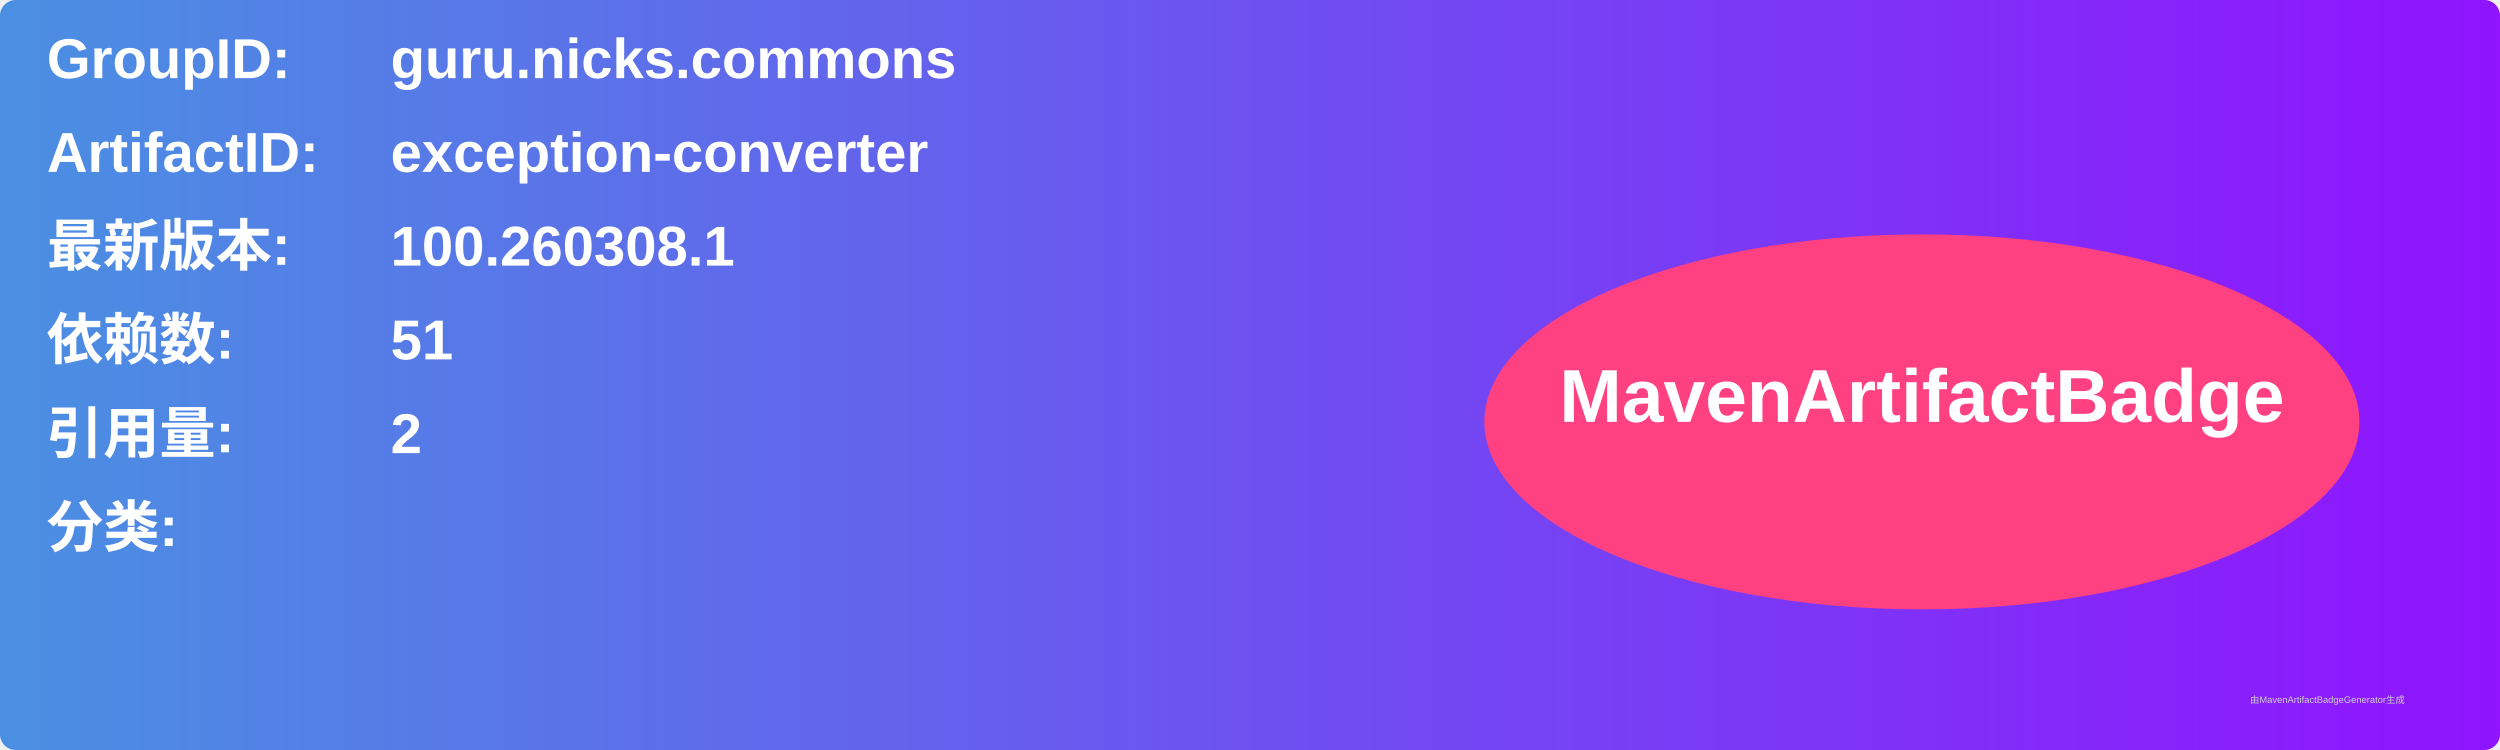
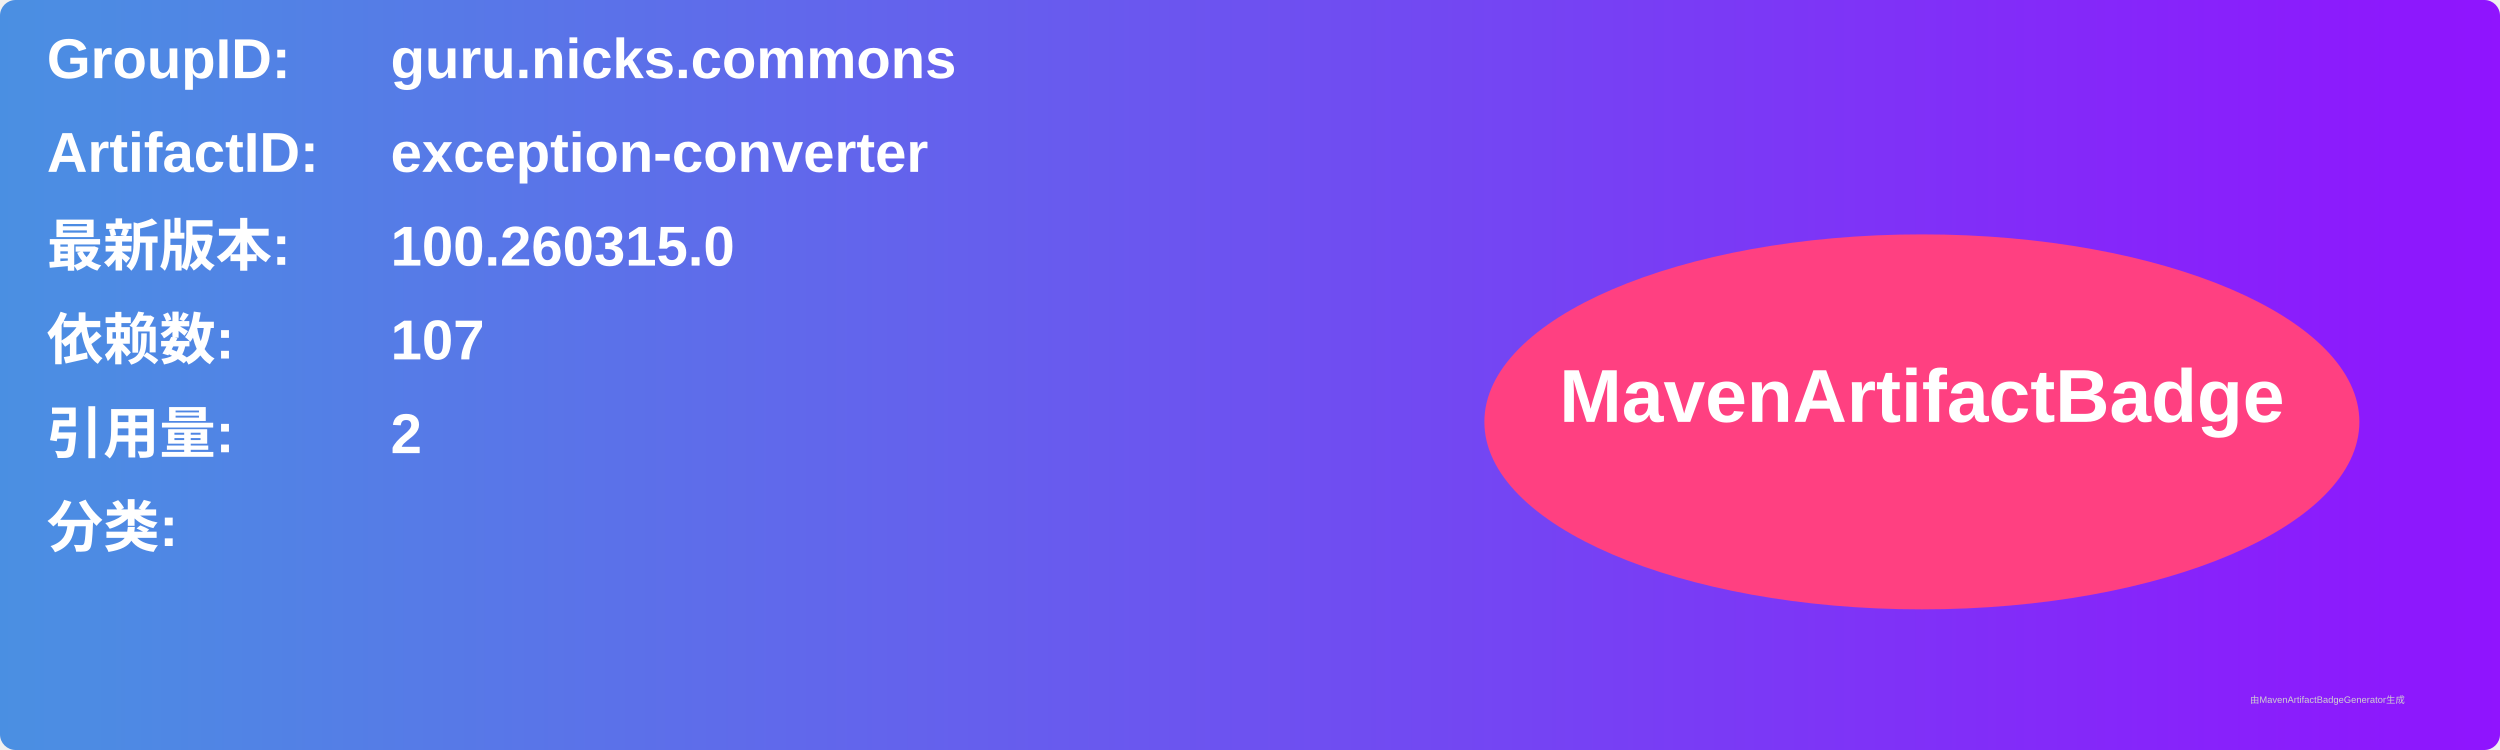
<svg xmlns="http://www.w3.org/2000/svg" width="800" height="240" viewBox="0 0 800 240">
  <linearGradient id="grad" x1="0%" y1="0%" x2="100%" y2="0%">
    <stop offset="0%" stop-color="#4a90e2" />
    <stop offset="100%" stop-color="#9013fe" />
  </linearGradient>
  <rect width="100%" height="100%" rx="5" ry="5" fill="url(#grad)" />
  <g transform="translate(15, 15)">
    <text x="0" y="10" font-family="Arial" font-size="18" fill="white" font-weight="bold" width="260">GroupID:</text>
    <text x="110" y="10" font-family="Arial" font-size="18" fill="white" font-weight="bold" width="460">guru.nicks.commons</text>
    <text x="0" y="40" font-family="Arial" font-size="18" fill="white" font-weight="bold" width="260">ArtifactID:</text>
    <text x="110" y="40" font-family="Arial" font-size="18" fill="white" font-weight="bold" width="460">exception-converter</text>
    <text x="0" y="70" font-family="Arial" font-size="18" fill="white" font-weight="bold">最新版本:</text>
    <text x="110" y="70" font-family="Arial" font-size="18" fill="white" font-weight="bold">
-       <tspan font-weight="bold">100.260308.1</tspan>
+       <tspan font-weight="bold">100.260315.0</tspan>
    </text>
    <text x="0" y="100" font-family="Arial" font-size="18" fill="white" font-weight="bold">依赖数: </text>
    <text x="110" y="100" font-family="Arial" font-size="18" fill="white">
-       <tspan font-weight="bold">51</tspan>
+       <tspan font-weight="bold">107</tspan>
    </text>
    <text x="0" y="130" font-family="Arial" font-size="18" fill="white" font-weight="bold">引用量: </text>
    <text x="110" y="130" font-family="Arial" font-size="18" fill="white">
      <tspan font-weight="bold">2</tspan>
    </text>
    <text x="0" y="160" font-family="Arial" font-size="18" fill="white" font-weight="bold">分类:</text>
    <text x="10" y="190" font-family="Arial" font-size="10" fill="white">
      <tspan font-weight="bold" />
    </text>
    <ellipse cx="600" cy="120" rx="140" ry="60" fill="#ff4081" />
    <text x="600" y="120" text-anchor="middle" font-family="Arial" font-size="24" fill="white" font-weight="bold">MavenArtifactBadge</text>
  </g>
  <text x="720" y="225" font-family="Arial" font-size="3" fill="#d0d0d0">由MavenArtifactBadgeGenerator生成</text>
</svg>
